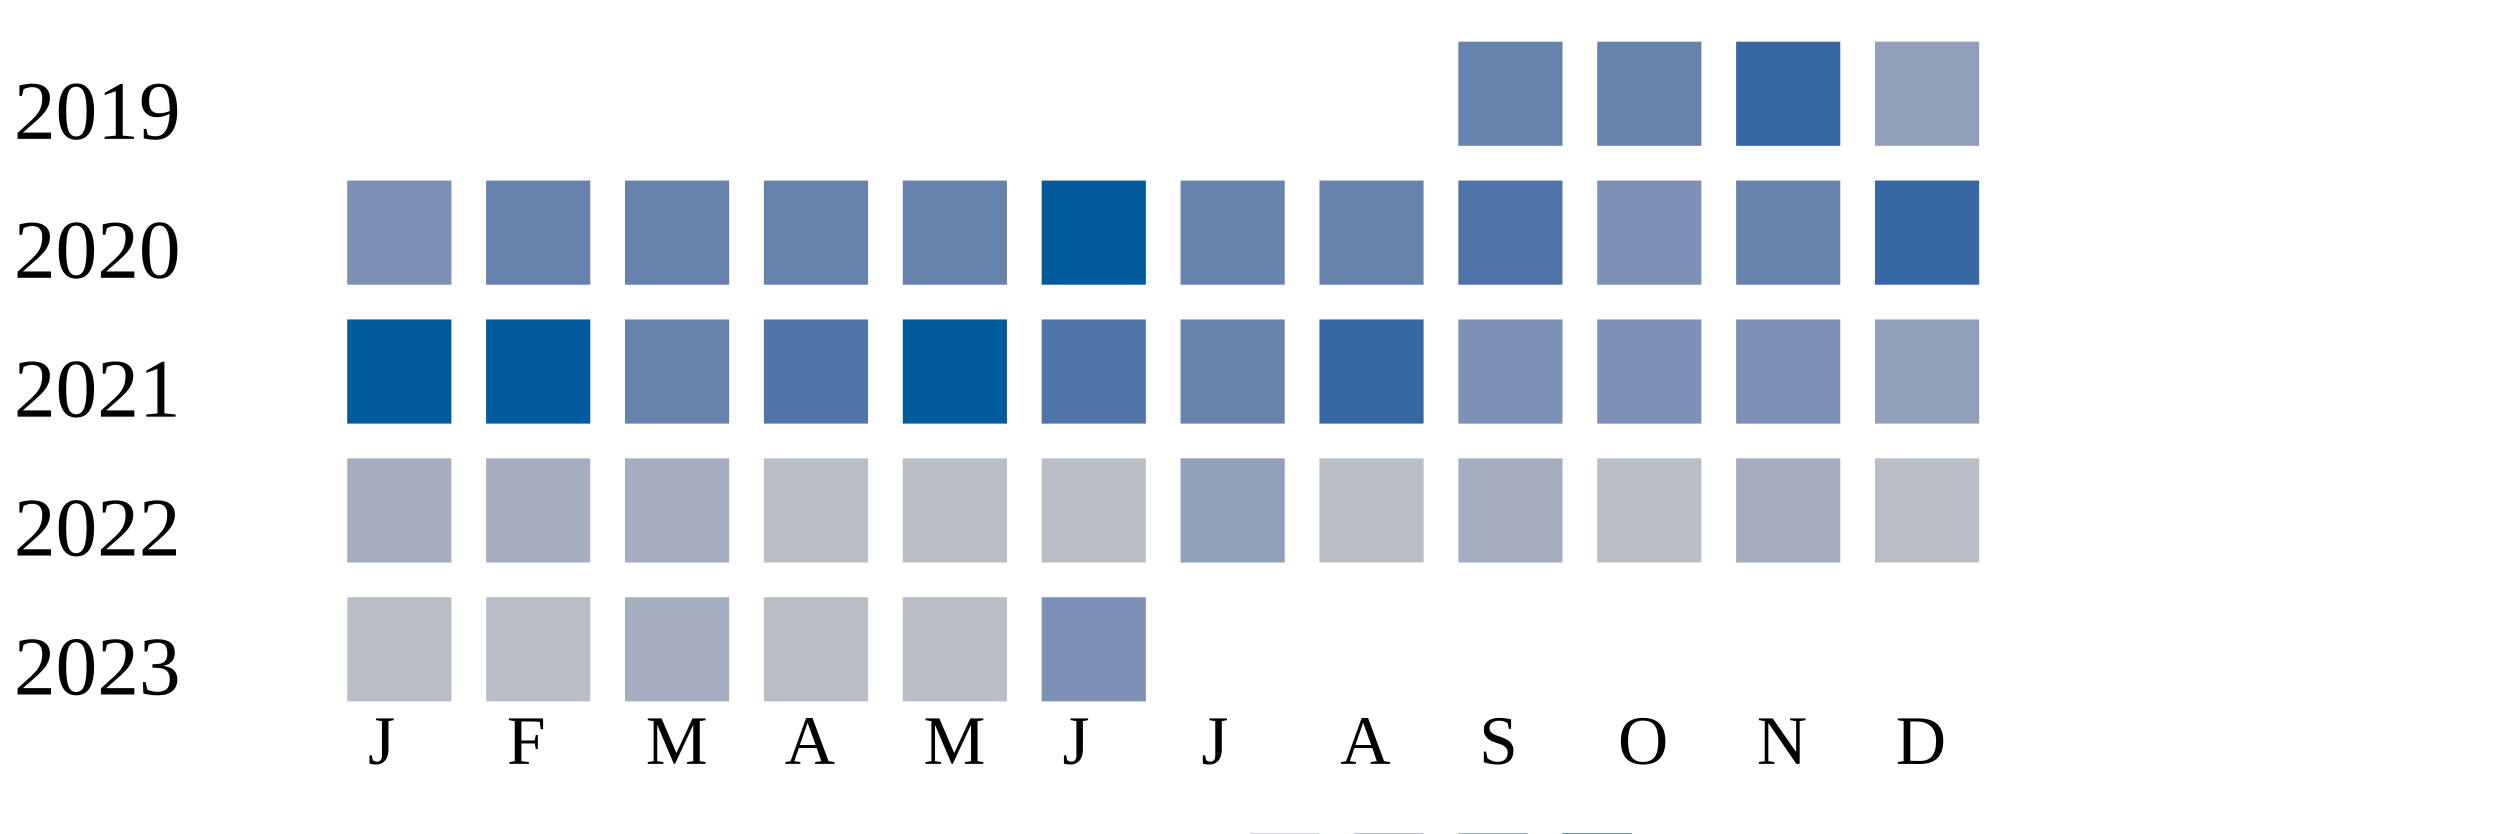
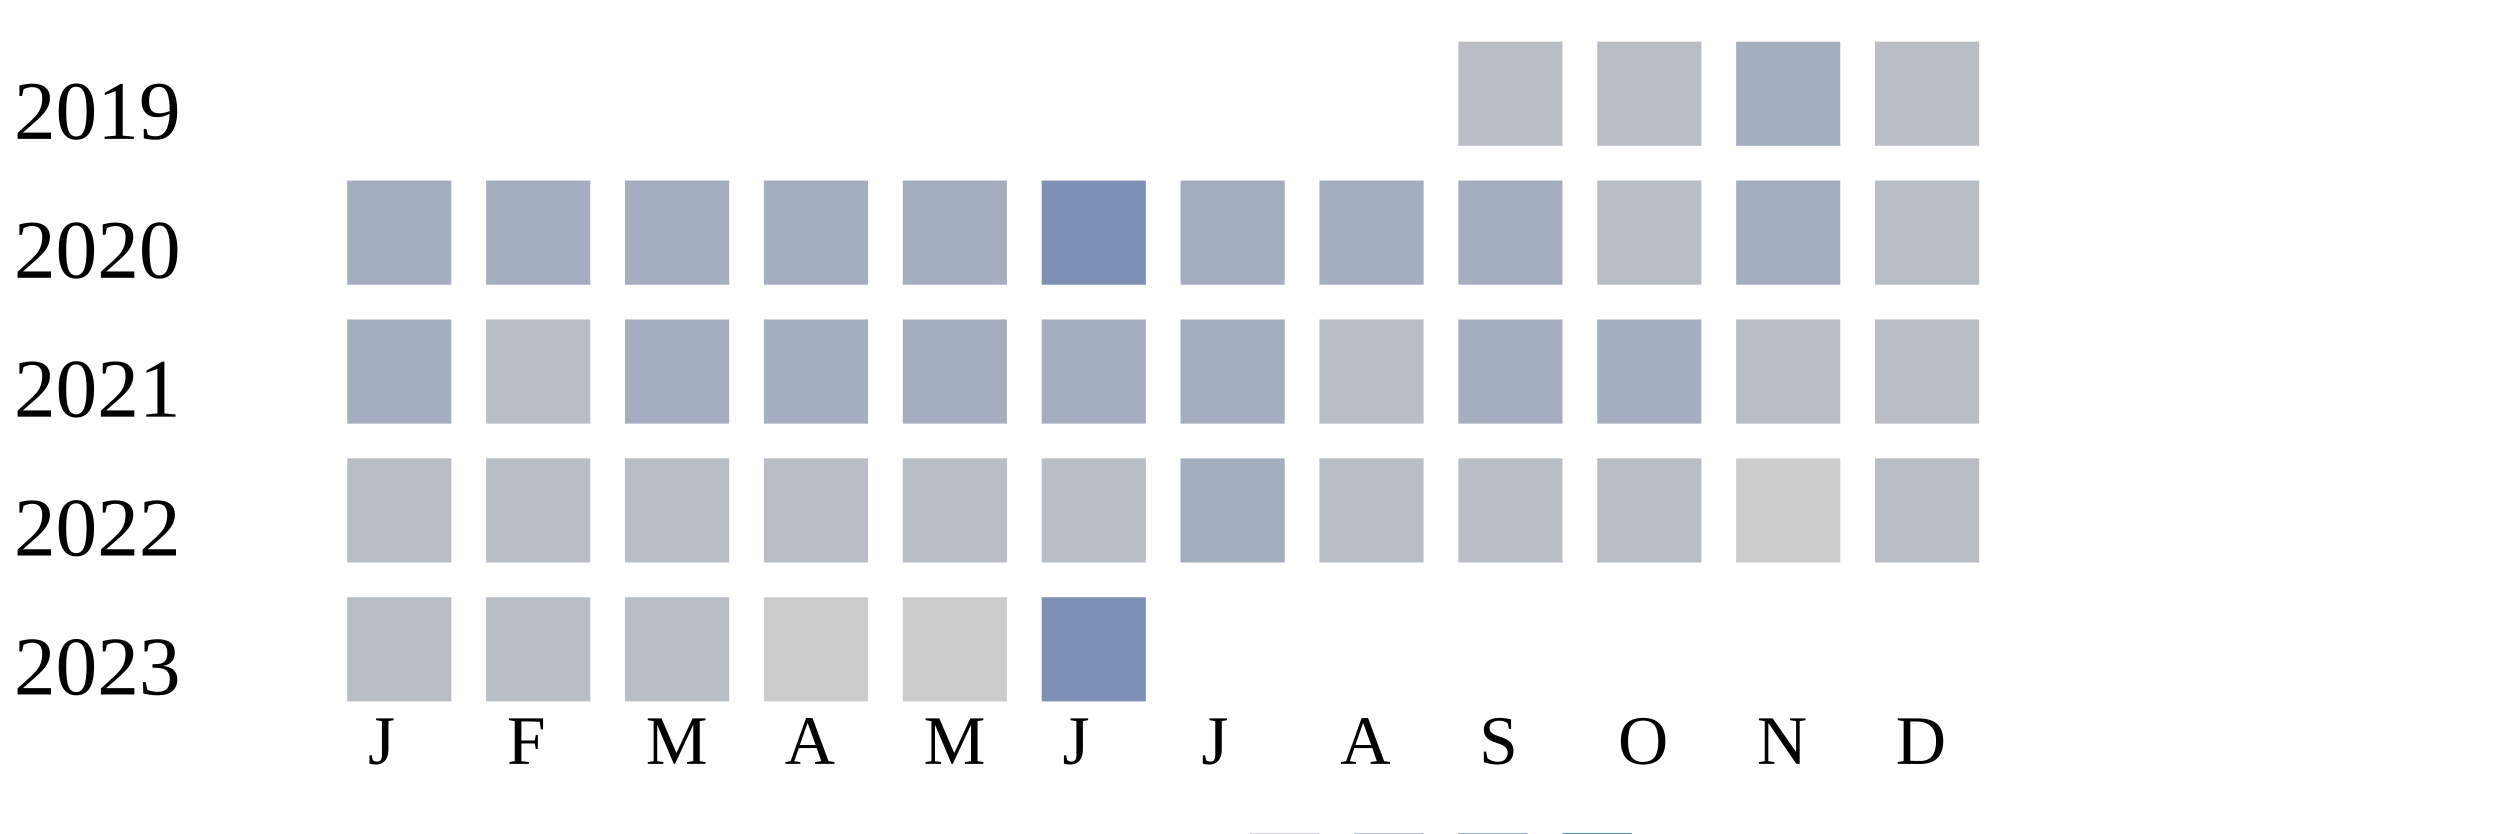
<svg xmlns="http://www.w3.org/2000/svg" width="360" height="120">
  <g transform="translate(0 0)">
    <text x="2" y="20">2019</text>
-     <rect x="210" y="6" width="15" height="15" fill="#6882ae" />
-     <rect x="230" y="6" width="15" height="15" fill="#6882ae" />
-     <rect x="250" y="6" width="15" height="15" fill="#3667a2" />
-     <rect x="270" y="6" width="15" height="15" fill="#919fba" />
+     <rect x="210" y="6" width="15" height="15" fill="#b9bdc6" />
+     <rect x="230" y="6" width="15" height="15" fill="#b9bdc6" />
+     <rect x="250" y="6" width="15" height="15" fill="#a5aec0" />
+     <rect x="270" y="6" width="15" height="15" fill="#b9bdc6" />
  </g>
  <g transform="translate(0 20)">
    <text x="2" y="20">2020</text>
-     <rect x="50" y="6" width="15" height="15" fill="#7d90b5" />
-     <rect x="70" y="6" width="15" height="15" fill="#6882ae" />
-     <rect x="90" y="6" width="15" height="15" fill="#6882ae" />
-     <rect x="110" y="6" width="15" height="15" fill="#6882ae" />
-     <rect x="130" y="6" width="15" height="15" fill="#6882ae" />
-     <rect x="150" y="6" width="15" height="15" fill="#005a9c" />
-     <rect x="170" y="6" width="15" height="15" fill="#6882ae" />
-     <rect x="190" y="6" width="15" height="15" fill="#6882ae" />
-     <rect x="210" y="6" width="15" height="15" fill="#5174a8" />
-     <rect x="230" y="6" width="15" height="15" fill="#7d90b5" />
-     <rect x="250" y="6" width="15" height="15" fill="#6882ae" />
-     <rect x="270" y="6" width="15" height="15" fill="#3667a2" />
+     <rect x="50" y="6" width="15" height="15" fill="#a5aec0" />
+     <rect x="70" y="6" width="15" height="15" fill="#a5aec0" />
+     <rect x="90" y="6" width="15" height="15" fill="#a5aec0" />
+     <rect x="110" y="6" width="15" height="15" fill="#a5aec0" />
+     <rect x="130" y="6" width="15" height="15" fill="#a5aec0" />
+     <rect x="150" y="6" width="15" height="15" fill="#7d90b5" />
+     <rect x="170" y="6" width="15" height="15" fill="#a5aec0" />
+     <rect x="190" y="6" width="15" height="15" fill="#a5aec0" />
+     <rect x="210" y="6" width="15" height="15" fill="#a5aec0" />
+     <rect x="230" y="6" width="15" height="15" fill="#b9bdc6" />
+     <rect x="250" y="6" width="15" height="15" fill="#a5aec0" />
+     <rect x="270" y="6" width="15" height="15" fill="#b9bdc6" />
  </g>
  <g transform="translate(0 40)">
    <text x="2" y="20">2021</text>
-     <rect x="50" y="6" width="15" height="15" fill="#005a9c" />
-     <rect x="70" y="6" width="15" height="15" fill="#005a9c" />
-     <rect x="90" y="6" width="15" height="15" fill="#6882ae" />
-     <rect x="110" y="6" width="15" height="15" fill="#5174a8" />
-     <rect x="130" y="6" width="15" height="15" fill="#005a9c" />
-     <rect x="150" y="6" width="15" height="15" fill="#5174a8" />
-     <rect x="170" y="6" width="15" height="15" fill="#6882ae" />
-     <rect x="190" y="6" width="15" height="15" fill="#3667a2" />
-     <rect x="210" y="6" width="15" height="15" fill="#7d90b5" />
-     <rect x="230" y="6" width="15" height="15" fill="#7d90b5" />
-     <rect x="250" y="6" width="15" height="15" fill="#7d90b5" />
-     <rect x="270" y="6" width="15" height="15" fill="#919fba" />
+     <rect x="50" y="6" width="15" height="15" fill="#a5aec0" />
+     <rect x="70" y="6" width="15" height="15" fill="#b9bdc6" />
+     <rect x="90" y="6" width="15" height="15" fill="#a5aec0" />
+     <rect x="110" y="6" width="15" height="15" fill="#a5aec0" />
+     <rect x="130" y="6" width="15" height="15" fill="#a5aec0" />
+     <rect x="150" y="6" width="15" height="15" fill="#a5aec0" />
+     <rect x="170" y="6" width="15" height="15" fill="#a5aec0" />
+     <rect x="190" y="6" width="15" height="15" fill="#b9bdc6" />
+     <rect x="210" y="6" width="15" height="15" fill="#a5aec0" />
+     <rect x="230" y="6" width="15" height="15" fill="#a5aec0" />
+     <rect x="250" y="6" width="15" height="15" fill="#b9bdc6" />
+     <rect x="270" y="6" width="15" height="15" fill="#b9bdc6" />
  </g>
  <g transform="translate(0 60)">
    <text x="2" y="20">2022</text>
-     <rect x="50" y="6" width="15" height="15" fill="#a5aec0" />
-     <rect x="70" y="6" width="15" height="15" fill="#a5aec0" />
-     <rect x="90" y="6" width="15" height="15" fill="#a5aec0" />
+     <rect x="50" y="6" width="15" height="15" fill="#b9bdc6" />
+     <rect x="70" y="6" width="15" height="15" fill="#b9bdc6" />
+     <rect x="90" y="6" width="15" height="15" fill="#b9bdc6" />
    <rect x="110" y="6" width="15" height="15" fill="#b9bdc6" />
    <rect x="130" y="6" width="15" height="15" fill="#b9bdc6" />
    <rect x="150" y="6" width="15" height="15" fill="#b9bdc6" />
-     <rect x="170" y="6" width="15" height="15" fill="#919fba" />
+     <rect x="170" y="6" width="15" height="15" fill="#a5aec0" />
    <rect x="190" y="6" width="15" height="15" fill="#b9bdc6" />
-     <rect x="210" y="6" width="15" height="15" fill="#a5aec0" />
+     <rect x="210" y="6" width="15" height="15" fill="#b9bdc6" />
    <rect x="230" y="6" width="15" height="15" fill="#b9bdc6" />
-     <rect x="250" y="6" width="15" height="15" fill="#a5aec0" />
+     <rect x="250" y="6" width="15" height="15" fill="#cccccc" />
    <rect x="270" y="6" width="15" height="15" fill="#b9bdc6" />
  </g>
  <g transform="translate(0 80)">
    <text x="2" y="20">2023</text>
    <rect x="50" y="6" width="15" height="15" fill="#b9bdc6" />
    <rect x="70" y="6" width="15" height="15" fill="#b9bdc6" />
-     <rect x="90" y="6" width="15" height="15" fill="#a5aec0" />
-     <rect x="110" y="6" width="15" height="15" fill="#b9bdc6" />
-     <rect x="130" y="6" width="15" height="15" fill="#b9bdc6" />
+     <rect x="90" y="6" width="15" height="15" fill="#b9bdc6" />
+     <rect x="110" y="6" width="15" height="15" fill="#cccccc" />
+     <rect x="130" y="6" width="15" height="15" fill="#cccccc" />
    <rect x="150" y="6" width="15" height="15" fill="#7d90b5" />
  </g>
  <text style="font-size: 10px; text-align: center" x="53" y="110">J</text>
  <text style="font-size: 10px; text-align: center" x="73" y="110">F</text>
  <text style="font-size: 10px; text-align: center" x="93" y="110">M</text>
  <text style="font-size: 10px; text-align: center" x="113" y="110">A</text>
  <text style="font-size: 10px; text-align: center" x="133" y="110">M</text>
  <text style="font-size: 10px; text-align: center" x="153" y="110">J</text>
  <text style="font-size: 10px; text-align: center" x="173" y="110">J</text>
  <text style="font-size: 10px; text-align: center" x="193" y="110">A</text>
  <text style="font-size: 10px; text-align: center" x="213" y="110">S</text>
  <text style="font-size: 10px; text-align: center" x="233" y="110">O</text>
  <text style="font-size: 10px; text-align: center" x="253" y="110">N</text>
  <text style="font-size: 10px; text-align: center" x="273" y="110">D</text>
  <text style="font-size: 10px;" x="155" y="129">Less</text>
  <rect fill="#b9bdc6" width="10" height="10" x="180" y="120" />
  <rect fill="#919fba" width="10" height="10" x="195" y="120" />
  <rect fill="#6882ae" width="10" height="10" x="210" y="120" />
  <rect fill="#005a9c" width="10" height="10" x="225" y="120" />
  <text x="240" y="129" style="font-size: 10px;">More</text>
</svg>
